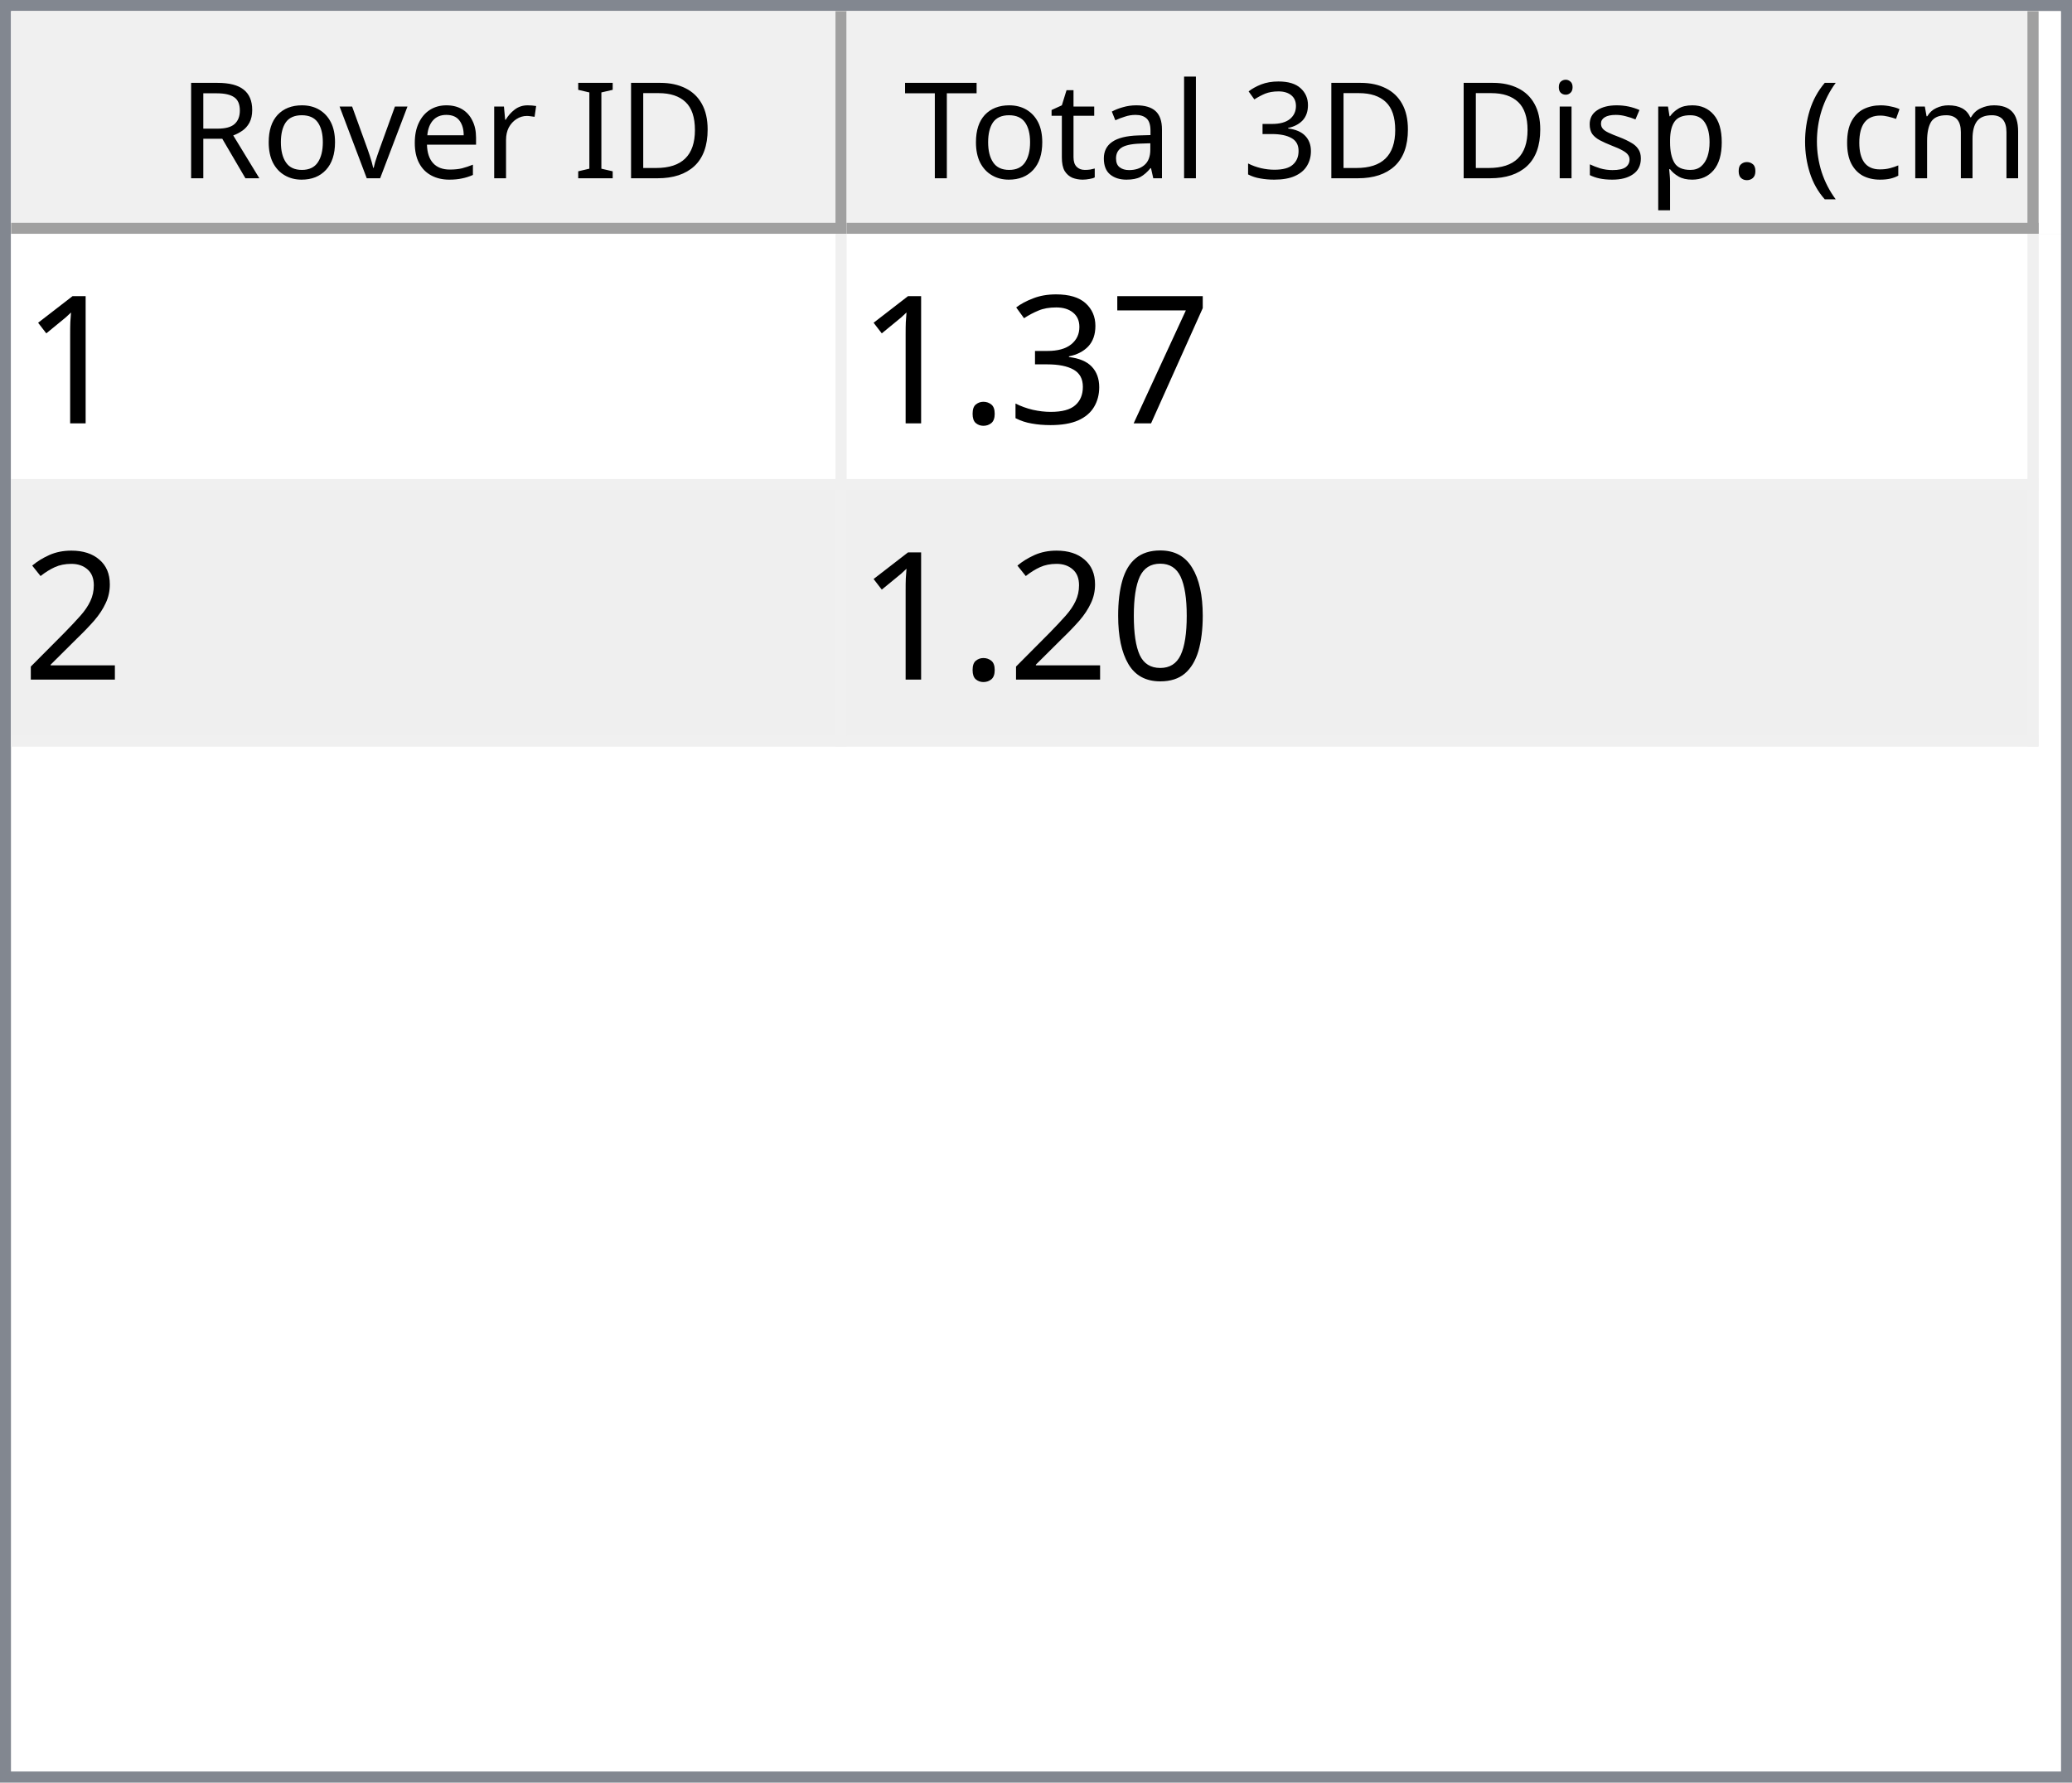
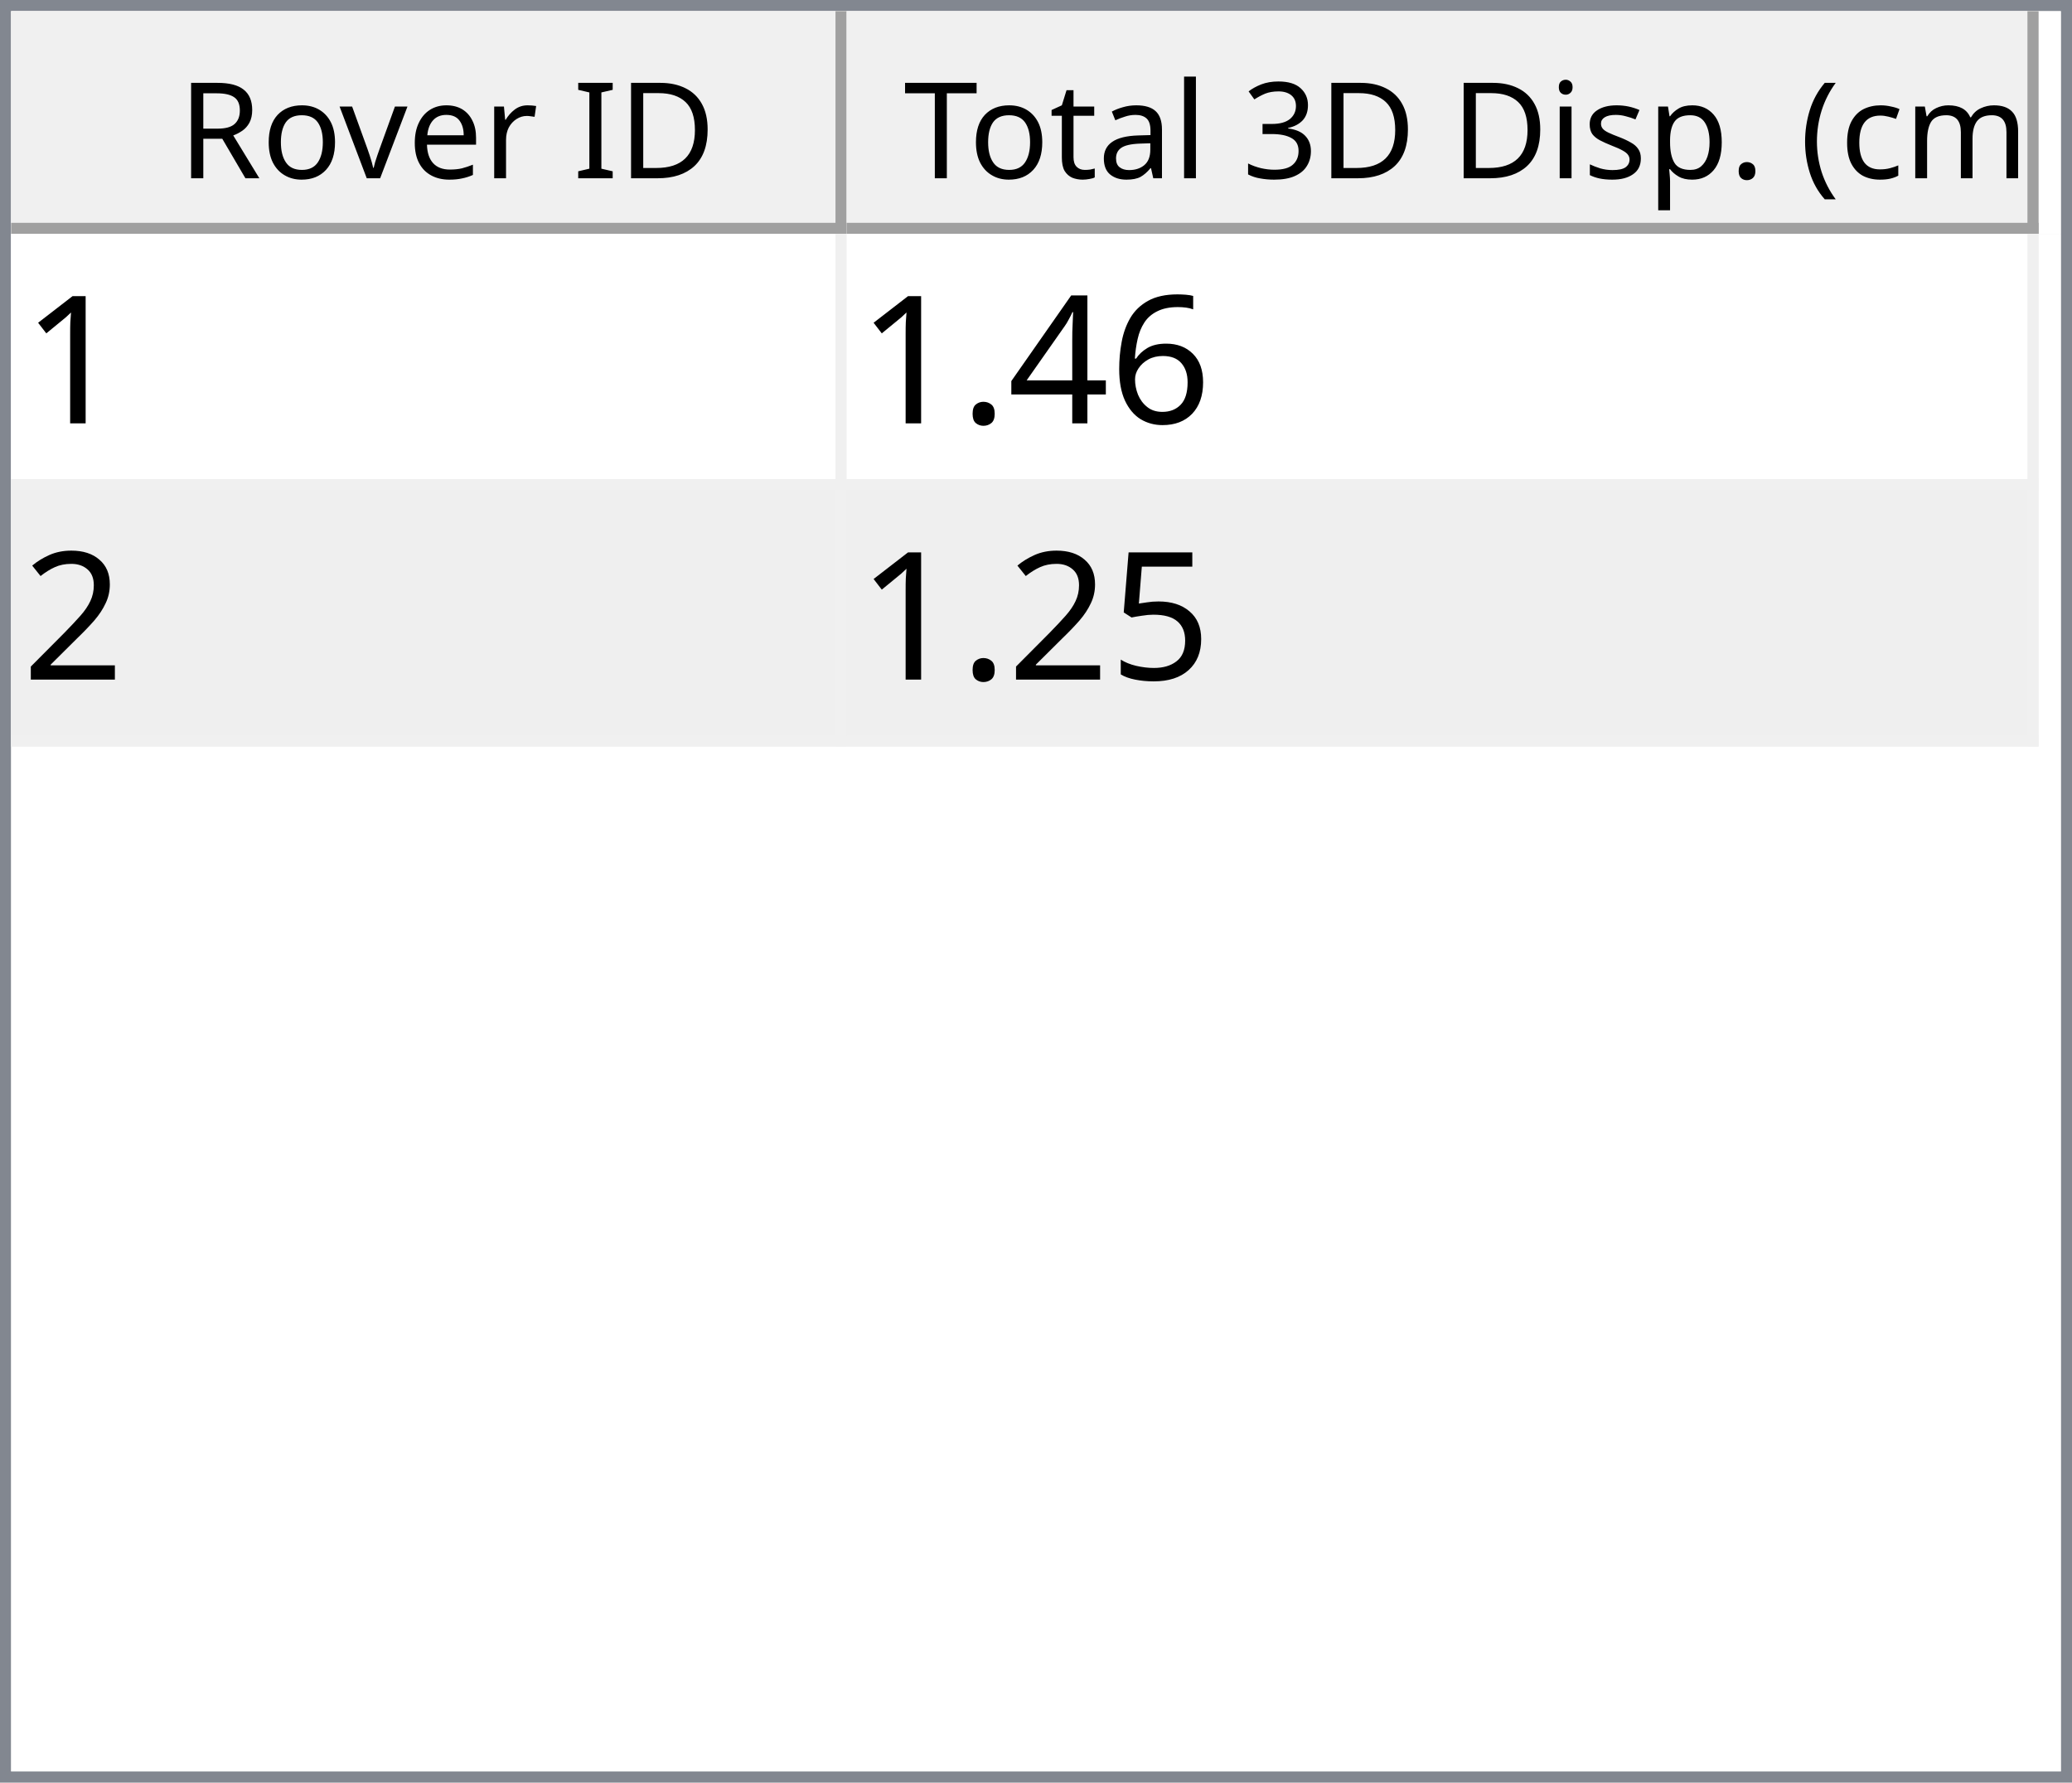
<svg xmlns="http://www.w3.org/2000/svg" style="fill-opacity:1; color-rendering:auto; color-interpolation:auto; text-rendering:auto; stroke:black; stroke-linecap:square; stroke-miterlimit:10; shape-rendering:auto; stroke-opacity:1; fill:black; stroke-dasharray:none; font-weight:normal; stroke-width:1; font-family:'Dialog'; font-style:normal; stroke-linejoin:miter; font-size:12px; stroke-dashoffset:0; image-rendering:auto;" width="186" height="160">
  <defs id="genericDefs" />
  <g>
    <defs id="defs1">
      <clipPath clipPathUnits="userSpaceOnUse" id="clipPath1">
        <path d="M0 0 L186 0 L186 160 L0 160 L0 0 Z" />
      </clipPath>
      <clipPath clipPathUnits="userSpaceOnUse" id="clipPath2">
        <path d="M0 0 L0 160 L186 160 L186 0 Z" />
      </clipPath>
      <clipPath clipPathUnits="userSpaceOnUse" id="clipPath3">
        <path d="M0 0 L0 20 L184 20 L184 0 Z" />
      </clipPath>
      <clipPath clipPathUnits="userSpaceOnUse" id="clipPath4">
        <path d="M0 0 L0 20 L75 20 L75 0 Z" />
      </clipPath>
      <clipPath clipPathUnits="userSpaceOnUse" id="clipPath5">
        <path d="M1 1 L1 19 L74 19 L74 1 Z" />
      </clipPath>
      <clipPath clipPathUnits="userSpaceOnUse" id="clipPath6">
        <path d="M0 0 L0 18 L73 18 L73 0 Z" />
      </clipPath>
      <clipPath clipPathUnits="userSpaceOnUse" id="clipPath7">
        <path d="M-0.5 -0.5 L-0.5 19.5 L74.5 19.5 L74.5 -0.5 Z" />
      </clipPath>
      <clipPath clipPathUnits="userSpaceOnUse" id="clipPath8">
        <path d="M0 0 L0 20 L107 20 L107 0 Z" />
      </clipPath>
      <clipPath clipPathUnits="userSpaceOnUse" id="clipPath9">
        <path d="M1 1 L1 19 L106 19 L106 1 Z" />
      </clipPath>
      <clipPath clipPathUnits="userSpaceOnUse" id="clipPath10">
        <path d="M0 0 L0 18 L105 18 L105 0 Z" />
      </clipPath>
      <clipPath clipPathUnits="userSpaceOnUse" id="clipPath11">
        <path d="M-0.5 -0.5 L-0.5 19.5 L106.5 19.5 L106.5 -0.5 Z" />
      </clipPath>
      <clipPath clipPathUnits="userSpaceOnUse" id="clipPath12">
        <path d="M0 0 L0 138 L184 138 L184 0 Z" />
      </clipPath>
      <clipPath clipPathUnits="userSpaceOnUse" id="clipPath13">
        <path d="M0 0 L0 46 L182 46 L182 0 Z" />
      </clipPath>
      <clipPath clipPathUnits="userSpaceOnUse" id="clipPath14">
        <path d="M-0.5 -0.5 L-0.5 45.5 L181.5 45.5 L181.5 -0.5 Z" />
      </clipPath>
      <clipPath clipPathUnits="userSpaceOnUse" id="clipPath15">
        <path d="M0 0 L0 22 L74 22 L74 0 Z" />
      </clipPath>
      <clipPath clipPathUnits="userSpaceOnUse" id="clipPath16">
        <path d="M0 0 L0 22 L106 22 L106 0 Z" />
      </clipPath>
      <font horiz-adv-x="64.551" id="font1">
        <font-face ascent="107.91" descent="25.098" units-per-em="100" style="font-style:normal; font-family:Segoe UI; font-weight:normal;" />
        <missing-glyph horiz-adv-x="64.551" d="M8.109 0 L8.109 68.266 L56.453 68.266 L56.453 0 L8.109 0 ZM15.328 7.234 L49.219 7.234 L49.219 61.031 L15.328 61.031 L15.328 7.234 Z" />
        <glyph unicode="D" horiz-adv-x="70.117" d="M9.188 0 L9.188 70.016 L28.516 70.016 Q65.531 70.016 65.531 35.891 Q65.531 19.672 55.25 9.836 Q44.969 0 27.734 0 L9.188 0 ZM17.391 62.594 L17.391 7.422 L27.828 7.422 Q41.609 7.422 49.273 14.797 Q56.938 22.172 56.938 35.688 Q56.938 62.594 28.328 62.594 L17.391 62.594 Z" />
        <glyph unicode="I" horiz-adv-x="26.611" d="M17.391 0 L9.188 0 L9.188 70.016 L17.391 70.016 L17.391 0 Z" />
        <glyph unicode=" " horiz-adv-x="27.393" d="" />
        <glyph unicode="r" horiz-adv-x="34.766" d="M34.188 41.891 Q32.078 43.5 28.125 43.5 Q23 43.5 19.555 38.672 Q16.109 33.844 16.109 25.484 L16.109 0 L8.109 0 L8.109 50 L16.109 50 L16.109 39.703 L16.312 39.703 Q18.016 44.969 21.531 47.922 Q25.047 50.875 29.391 50.875 Q32.516 50.875 34.188 50.203 L34.188 41.891 Z" />
        <glyph unicode="e" horiz-adv-x="52.295" d="M48.297 23 L12.984 23 Q13.188 14.656 17.484 10.109 Q21.781 5.562 29.297 5.562 Q37.75 5.562 44.828 11.141 L44.828 3.609 Q38.234 -1.172 27.391 -1.172 Q16.797 -1.172 10.742 5.641 Q4.688 12.453 4.688 24.812 Q4.688 36.469 11.305 43.82 Q17.922 51.172 27.734 51.172 Q37.547 51.172 42.922 44.828 Q48.297 38.484 48.297 27.203 L48.297 23 ZM40.094 29.781 Q40.047 36.719 36.75 40.578 Q33.453 44.438 27.594 44.438 Q21.922 44.438 17.969 40.383 Q14.016 36.328 13.094 29.781 L40.094 29.781 Z" />
        <glyph unicode="v" horiz-adv-x="47.9" d="M47.406 50 L27.484 0 L19.625 0 L0.688 50 L9.469 50 L22.172 13.672 Q23.578 9.672 23.922 6.688 L24.125 6.688 Q24.609 10.453 25.688 13.484 L38.969 50 L47.406 50 Z" />
        <glyph unicode="o" horiz-adv-x="58.594" d="M29 -1.172 Q17.922 -1.172 11.305 5.836 Q4.688 12.844 4.688 24.422 Q4.688 37.016 11.57 44.094 Q18.453 51.172 30.172 51.172 Q41.359 51.172 47.633 44.289 Q53.906 37.406 53.906 25.203 Q53.906 13.234 47.141 6.031 Q40.375 -1.172 29 -1.172 ZM29.594 44.438 Q21.875 44.438 17.383 39.188 Q12.891 33.938 12.891 24.703 Q12.891 15.828 17.43 10.695 Q21.969 5.562 29.594 5.562 Q37.359 5.562 41.531 10.594 Q45.703 15.625 45.703 24.906 Q45.703 34.281 41.531 39.359 Q37.359 44.438 29.594 44.438 Z" />
        <glyph unicode="R" horiz-adv-x="59.814" d="M59.375 0 L49.609 0 L37.891 19.625 Q36.281 22.359 34.766 24.289 Q33.25 26.219 31.664 27.438 Q30.078 28.656 28.25 29.219 Q26.422 29.781 24.125 29.781 L17.391 29.781 L17.391 0 L9.188 0 L9.188 70.016 L30.078 70.016 Q34.672 70.016 38.555 68.867 Q42.438 67.719 45.289 65.375 Q48.141 63.031 49.758 59.547 Q51.375 56.062 51.375 51.375 Q51.375 47.703 50.273 44.656 Q49.172 41.609 47.148 39.211 Q45.125 36.812 42.266 35.133 Q39.406 33.453 35.844 32.516 L35.844 32.328 Q37.594 31.547 38.891 30.547 Q40.188 29.547 41.359 28.18 Q42.531 26.812 43.68 25.078 Q44.828 23.344 46.234 21.047 L59.375 0 ZM17.391 62.594 L17.391 37.203 L28.516 37.203 Q31.594 37.203 34.203 38.133 Q36.812 39.062 38.719 40.797 Q40.625 42.531 41.703 45.047 Q42.781 47.562 42.781 50.688 Q42.781 56.297 39.141 59.445 Q35.5 62.594 28.609 62.594 L17.391 62.594 Z" />
        <glyph unicode=")" horiz-adv-x="30.176" d="M8.297 -15.922 L1.172 -15.922 Q16.406 2.344 16.406 26.812 Q16.406 51.469 1.078 70.016 L8.297 70.016 Q23.531 52.156 23.531 26.703 Q23.531 1.375 8.297 -15.922 Z" />
        <glyph unicode="m" horiz-adv-x="86.133" d="M79.109 0 L71.094 0 L71.094 28.719 Q71.094 37.016 68.531 40.727 Q65.969 44.438 59.906 44.438 Q54.781 44.438 51.195 39.75 Q47.609 35.062 47.609 28.516 L47.609 0 L39.594 0 L39.594 29.688 Q39.594 44.438 28.219 44.438 Q22.953 44.438 19.531 40.016 Q16.109 35.594 16.109 28.516 L16.109 0 L8.109 0 L8.109 50 L16.109 50 L16.109 42.094 L16.312 42.094 Q21.625 51.172 31.844 51.172 Q36.969 51.172 40.773 48.312 Q44.578 45.453 46 40.828 Q51.562 51.172 62.594 51.172 Q79.109 51.172 79.109 30.812 L79.109 0 Z" />
        <glyph unicode="c" horiz-adv-x="46.191" d="M42.188 2.297 Q36.422 -1.172 28.516 -1.172 Q17.828 -1.172 11.258 5.789 Q4.688 12.75 4.688 23.828 Q4.688 36.188 11.766 43.68 Q18.844 51.172 30.672 51.172 Q37.25 51.172 42.281 48.734 L42.281 40.531 Q36.719 44.438 30.375 44.438 Q22.703 44.438 17.797 38.945 Q12.891 33.453 12.891 24.516 Q12.891 15.719 17.508 10.641 Q22.125 5.562 29.891 5.562 Q36.422 5.562 42.188 9.906 L42.188 2.297 Z" />
        <glyph unicode="(" horiz-adv-x="30.176" d="M29.109 -15.922 L21.969 -15.922 Q6.844 1.375 6.844 26.703 Q6.844 52.156 21.969 70.016 L29.203 70.016 Q13.875 51.469 13.875 26.812 Q13.875 2.344 29.109 -15.922 Z" />
        <glyph unicode="." horiz-adv-x="21.68" d="M10.891 -1.078 Q8.641 -1.078 7.055 0.539 Q5.469 2.156 5.469 4.391 Q5.469 6.641 7.055 8.273 Q8.641 9.906 10.891 9.906 Q13.188 9.906 14.797 8.273 Q16.406 6.641 16.406 4.391 Q16.406 2.156 14.797 0.539 Q13.188 -1.078 10.891 -1.078 Z" />
        <glyph unicode="p" horiz-adv-x="58.789" d="M16.312 7.234 L16.109 7.234 L16.109 -23 L8.109 -23 L8.109 50 L16.109 50 L16.109 41.219 L16.312 41.219 Q22.219 51.172 33.594 51.172 Q43.266 51.172 48.688 44.461 Q54.109 37.75 54.109 26.469 Q54.109 13.922 48 6.375 Q41.891 -1.172 31.297 -1.172 Q21.578 -1.172 16.312 7.234 ZM16.109 27.391 L16.109 20.406 Q16.109 14.203 20.141 9.883 Q24.172 5.562 30.375 5.562 Q37.641 5.562 41.773 11.133 Q45.906 16.703 45.906 26.609 Q45.906 34.969 42.047 39.703 Q38.188 44.438 31.594 44.438 Q24.609 44.438 20.359 39.578 Q16.109 34.719 16.109 27.391 Z" />
        <glyph unicode="s" horiz-adv-x="42.432" d="M5.078 1.812 L5.078 10.406 Q11.625 5.562 19.484 5.562 Q30.031 5.562 30.031 12.594 Q30.031 14.594 29.125 15.992 Q28.219 17.391 26.68 18.461 Q25.141 19.531 23.07 20.383 Q21 21.234 18.609 22.172 Q15.281 23.484 12.766 24.828 Q10.25 26.172 8.57 27.859 Q6.891 29.547 6.031 31.695 Q5.172 33.844 5.172 36.719 Q5.172 40.234 6.789 42.945 Q8.406 45.656 11.086 47.484 Q13.766 49.312 17.211 50.242 Q20.656 51.172 24.312 51.172 Q30.812 51.172 35.938 48.922 L35.938 40.828 Q30.422 44.438 23.25 44.438 Q21 44.438 19.195 43.922 Q17.391 43.406 16.094 42.477 Q14.797 41.547 14.086 40.258 Q13.375 38.969 13.375 37.406 Q13.375 35.453 14.086 34.133 Q14.797 32.812 16.164 31.789 Q17.531 30.766 19.484 29.938 Q21.438 29.109 23.922 28.125 Q27.25 26.859 29.883 25.516 Q32.516 24.172 34.375 22.484 Q36.234 20.797 37.234 18.602 Q38.234 16.406 38.234 13.375 Q38.234 9.672 36.602 6.938 Q34.969 4.203 32.234 2.398 Q29.5 0.594 25.93 -0.289 Q22.359 -1.172 18.453 -1.172 Q10.75 -1.172 5.078 1.812 Z" />
        <glyph unicode="i" horiz-adv-x="24.219" d="M12.203 62.703 Q10.062 62.703 8.547 64.164 Q7.031 65.625 7.031 67.875 Q7.031 70.125 8.547 71.609 Q10.062 73.094 12.203 73.094 Q14.406 73.094 15.945 71.609 Q17.484 70.125 17.484 67.875 Q17.484 65.719 15.945 64.211 Q14.406 62.703 12.203 62.703 ZM16.109 0 L8.109 0 L8.109 50 L16.109 50 L16.109 0 Z" />
        <glyph unicode="3" horiz-adv-x="53.906" d="M46.531 19.828 Q46.531 15.094 44.75 11.211 Q42.969 7.328 39.719 4.57 Q36.469 1.812 31.93 0.297 Q27.391 -1.219 21.922 -1.219 Q11.922 -1.219 6 2.594 L6 11.188 Q13.094 5.609 22.219 5.609 Q25.875 5.609 28.828 6.539 Q31.781 7.469 33.906 9.227 Q36.031 10.984 37.18 13.477 Q38.328 15.969 38.328 19.094 Q38.328 32.812 18.797 32.812 L12.984 32.812 L12.984 39.594 L18.5 39.594 Q35.797 39.594 35.797 52.484 Q35.797 64.406 22.609 64.406 Q15.188 64.406 8.688 59.422 L8.688 67.188 Q15.375 71.188 24.609 71.188 Q29 71.188 32.57 69.969 Q36.141 68.75 38.68 66.555 Q41.219 64.359 42.609 61.281 Q44 58.203 44 54.5 Q44 40.672 30.031 36.719 L30.031 36.531 Q33.594 36.141 36.625 34.797 Q39.656 33.453 41.852 31.305 Q44.047 29.156 45.289 26.25 Q46.531 23.344 46.531 19.828 Z" />
        <glyph unicode="l" horiz-adv-x="24.219" d="M16.109 0 L8.109 0 L8.109 74.031 L16.109 74.031 L16.109 0 Z" />
        <glyph unicode="a" horiz-adv-x="50.879" d="M43.891 0 L35.891 0 L35.891 7.812 L35.688 7.812 Q30.469 -1.172 20.312 -1.172 Q12.844 -1.172 8.617 2.781 Q4.391 6.734 4.391 13.281 Q4.391 27.297 20.906 29.594 L35.891 31.688 Q35.891 44.438 25.594 44.438 Q16.547 44.438 9.281 38.281 L9.281 46.484 Q16.656 51.172 26.266 51.172 Q43.891 51.172 43.891 32.516 L43.891 0 ZM35.891 25.297 L23.828 23.641 Q18.266 22.859 15.43 20.875 Q12.594 18.891 12.594 13.875 Q12.594 10.203 15.211 7.883 Q17.828 5.562 22.172 5.562 Q28.125 5.562 32.008 9.742 Q35.891 13.922 35.891 20.312 L35.891 25.297 Z" />
        <glyph unicode="t" horiz-adv-x="33.887" d="M31.297 0.484 Q28.469 -1.078 23.828 -1.078 Q10.688 -1.078 10.688 13.578 L10.688 43.172 L2.094 43.172 L2.094 50 L10.688 50 L10.688 62.203 L18.703 64.797 L18.703 50 L31.297 50 L31.297 43.172 L18.703 43.172 L18.703 14.984 Q18.703 9.969 20.414 7.82 Q22.125 5.672 26.078 5.672 Q29.109 5.672 31.297 7.328 L31.297 0.484 Z" />
        <glyph unicode="T" horiz-adv-x="52.393" d="M50.594 62.594 L30.375 62.594 L30.375 0 L22.172 0 L22.172 62.594 L2 62.594 L2 70.016 L50.594 70.016 L50.594 62.594 Z" />
      </font>
      <font horiz-adv-x="75.0" id="font2">
        <font-face ascent="100.537" descent="21.973" units-per-em="100" style="font-style:normal; font-family:sans-serif; font-weight:normal;" />
        <missing-glyph horiz-adv-x="75.0" d="M12.5 0 L12.5 62.5 L62.5 62.5 L62.5 0 L12.5 0 ZM14.062 1.562 L60.938 1.562 L60.938 60.938 L14.062 60.938 L14.062 1.562 Z" />
        <glyph unicode="1" horiz-adv-x="55.615" d="M37.25 0 L28.469 0 L28.469 56 Q25.297 52.984 20.141 49.953 Q14.984 46.922 10.891 45.406 L10.891 53.906 Q18.266 57.375 23.781 62.305 Q29.297 67.234 31.594 71.875 L37.25 71.875 L37.25 0 Z" />
-         <glyph unicode="7" horiz-adv-x="55.615" d="M4.734 62.203 L4.734 70.656 L51.078 70.656 L51.078 63.812 Q44.234 56.547 37.523 44.484 Q30.812 32.422 27.156 19.672 Q24.516 10.688 23.781 0 L14.75 0 Q14.891 8.453 18.062 20.414 Q21.234 32.375 27.172 43.484 Q33.109 54.594 39.797 62.203 L4.734 62.203 Z" />
-         <glyph unicode="3" horiz-adv-x="55.615" d="M4.203 18.891 L12.984 20.062 Q14.5 12.594 18.141 9.297 Q21.781 6 27 6 Q33.203 6 37.477 10.297 Q41.75 14.594 41.75 20.953 Q41.75 27 37.797 30.93 Q33.844 34.859 27.734 34.859 Q25.25 34.859 21.531 33.891 L22.516 41.609 Q23.391 41.5 23.922 41.5 Q29.547 41.5 34.039 44.43 Q38.531 47.359 38.531 53.469 Q38.531 58.297 35.258 61.477 Q31.984 64.656 26.812 64.656 Q21.688 64.656 18.266 61.43 Q14.844 58.203 13.875 51.766 L5.078 53.328 Q6.688 62.156 12.398 67.016 Q18.109 71.875 26.609 71.875 Q32.469 71.875 37.398 69.359 Q42.328 66.844 44.945 62.5 Q47.562 58.156 47.562 53.266 Q47.562 48.641 45.07 44.828 Q42.578 41.016 37.703 38.766 Q44.047 37.312 47.562 32.695 Q51.078 28.078 51.078 21.141 Q51.078 11.766 44.242 5.25 Q37.406 -1.266 26.953 -1.266 Q17.531 -1.266 11.305 4.352 Q5.078 9.969 4.203 18.891 Z" />
+         <glyph unicode="6" horiz-adv-x="55.615" d="M49.75 54.047 L41.016 53.375 Q39.844 58.547 37.703 60.891 Q34.125 64.656 28.906 64.656 Q24.703 64.656 21.531 62.312 Q17.391 59.281 14.992 53.469 Q12.594 47.656 12.5 36.922 Q15.672 41.75 20.266 44.094 Q24.859 46.438 29.891 46.438 Q38.672 46.438 44.852 39.969 Q51.031 33.5 51.031 23.25 Q51.031 16.5 48.125 10.719 Q45.219 4.938 40.141 1.859 Q35.062 -1.219 28.609 -1.219 Q17.625 -1.219 10.695 6.859 Q3.766 14.938 3.766 33.5 Q3.766 54.25 11.422 63.672 Q18.109 71.875 29.438 71.875 Q37.891 71.875 43.289 67.141 Q48.688 62.406 49.75 54.047 ZM13.875 23.188 Q13.875 18.656 15.797 14.508 Q17.719 10.359 21.188 8.18 Q24.656 6 28.469 6 Q34.031 6 38.039 10.492 Q42.047 14.984 42.047 22.703 Q42.047 30.125 38.086 34.398 Q34.125 38.672 28.125 38.672 Q22.172 38.672 18.023 34.398 Q13.875 30.125 13.875 23.188 Z" />
+         <glyph unicode="4" horiz-adv-x="55.615" d="M32.328 0 L32.328 17.141 L1.266 17.141 L1.266 25.203 L33.938 71.578 L41.109 71.578 L41.109 25.203 L50.781 25.203 L50.781 17.141 L41.109 17.141 L41.109 0 L32.328 0 ZM32.328 25.203 L32.328 57.469 L9.906 25.203 L32.328 25.203 Z" />
        <glyph unicode="." horiz-adv-x="27.783" d="M9.078 0 L9.078 10.016 L19.094 10.016 L19.094 0 L9.078 0 Z" />
        <glyph unicode="2" horiz-adv-x="55.615" d="M50.344 8.453 L50.344 0 L3.031 0 Q2.938 3.172 4.047 6.109 Q5.859 10.938 9.836 15.625 Q13.812 20.312 21.344 26.469 Q33.016 36.031 37.117 41.625 Q41.219 47.219 41.219 52.203 Q41.219 57.422 37.477 61.008 Q33.734 64.594 27.734 64.594 Q21.391 64.594 17.578 60.789 Q13.766 56.984 13.719 50.25 L4.688 51.172 Q5.609 61.281 11.664 66.578 Q17.719 71.875 27.938 71.875 Q38.234 71.875 44.242 66.164 Q50.25 60.453 50.25 52 Q50.25 47.703 48.492 43.555 Q46.734 39.406 42.656 34.812 Q38.578 30.219 29.109 22.219 Q21.188 15.578 18.945 13.211 Q16.703 10.844 15.234 8.453 L50.344 8.453 Z" />
-         <glyph unicode="0" horiz-adv-x="55.615" d="M4.156 35.297 Q4.156 48 6.766 55.742 Q9.375 63.484 14.523 67.68 Q19.672 71.875 27.484 71.875 Q33.25 71.875 37.594 69.555 Q41.938 67.234 44.773 62.867 Q47.609 58.5 49.219 52.227 Q50.828 45.953 50.828 35.297 Q50.828 22.703 48.242 14.969 Q45.656 7.234 40.508 3.008 Q35.359 -1.219 27.484 -1.219 Q17.141 -1.219 11.234 6.203 Q4.156 15.141 4.156 35.297 ZM13.188 35.297 Q13.188 17.672 17.312 11.836 Q21.438 6 27.484 6 Q33.547 6 37.672 11.859 Q41.797 17.719 41.797 35.297 Q41.797 52.984 37.672 58.789 Q33.547 64.594 27.391 64.594 Q21.344 64.594 17.719 59.469 Q13.188 52.938 13.188 35.297 Z" />
+         <glyph unicode="5" horiz-adv-x="55.615" d="M4.156 18.75 L13.375 19.531 Q14.406 12.797 18.141 9.398 Q21.875 6 27.156 6 Q33.5 6 37.891 10.789 Q42.281 15.578 42.281 23.484 Q42.281 31 38.062 35.352 Q33.844 39.703 27 39.703 Q22.75 39.703 19.336 37.773 Q15.922 35.844 13.969 32.766 L5.719 33.844 L12.641 70.609 L48.25 70.609 L48.25 62.203 L19.672 62.203 L15.828 42.969 Q22.266 47.469 29.344 47.469 Q38.719 47.469 45.164 40.969 Q51.609 34.469 51.609 24.266 Q51.609 14.547 45.953 7.469 Q39.062 -1.219 27.156 -1.219 Q17.391 -1.219 11.211 4.25 Q5.031 9.719 4.156 18.75 Z" />
      </font>
    </defs>
    <g style="fill:white; stroke:white;">
      <rect x="0" y="0" width="186" style="clip-path:url(#clipPath1); stroke:none;" height="160" />
    </g>
    <g style="fill:white; text-rendering:optimizeSpeed; color-rendering:optimizeSpeed; image-rendering:optimizeSpeed; shape-rendering:crispEdges; stroke:white; color-interpolation:sRGB;">
      <rect x="0" width="186" height="160" y="0" style="stroke:none;" />
      <path style="stroke:none;" d="M0 160 L186 160 L186 0 L0 0 Z" />
    </g>
    <g style="fill:rgb(240,240,240); font-family:'Segoe UI'; stroke:rgb(240,240,240);">
      <rect x="0" y="0" width="186" style="clip-path:url(#clipPath2); stroke:none;" height="160" />
    </g>
    <g style="fill:rgb(130,135,144); font-family:'Segoe UI'; stroke:rgb(130,135,144);">
      <path d="M0 0 L186 0 L186 160 L0 160 L0 0 ZM1 1 L185 1 L185 159 L1 159 L1 1 Z" style="fill-rule:evenodd; clip-path:url(#clipPath2); stroke:none;" />
    </g>
    <g style="fill:white; font-family:'Segoe UI'; stroke:white;" transform="translate(1,1)">
      <rect x="0" y="0" width="184" style="clip-path:url(#clipPath3); stroke:none;" height="20" />
    </g>
    <g style="fill:rgb(240,240,240); font-family:'Segoe UI'; stroke:rgb(240,240,240);" transform="translate(1,1)">
      <rect x="0" y="0" width="75" style="clip-path:url(#clipPath4); stroke:none;" height="20" />
    </g>
    <g style="font-family:'Segoe UI';" transform="translate(2,2)">
      <text x="14" xml:space="preserve" y="14" style="clip-path:url(#clipPath6); stroke:none;">Rover ID</text>
    </g>
    <g style="fill:rgb(160,160,160); font-family:'Segoe UI'; stroke:rgb(160,160,160); stroke-linejoin:bevel;" transform="translate(1.5,1.5)">
      <line x1="74" x2="74" y1="0" style="fill:none; clip-path:url(#clipPath7);" y2="19" />
    </g>
    <g style="fill:rgb(160,160,160); font-family:'Segoe UI'; stroke:rgb(160,160,160); stroke-linejoin:bevel;" transform="matrix(1,0,0,1,1,1) translate(0.5,0.5)">
      <line x1="0" x2="74" y1="19" style="fill:none; clip-path:url(#clipPath7);" y2="19" />
    </g>
    <g style="fill:rgb(240,240,240); font-family:'Segoe UI'; stroke:rgb(240,240,240);" transform="translate(76,1)">
      <rect x="0" y="0" width="107" style="clip-path:url(#clipPath8); stroke:none;" height="20" />
    </g>
    <g style="font-family:'Segoe UI';" transform="translate(77,2)">
      <text x="1" xml:space="preserve" y="14" style="clip-path:url(#clipPath10); stroke:none;"> Total 3D Disp. (cm)</text>
    </g>
    <g style="fill:rgb(160,160,160); font-family:'Segoe UI'; stroke:rgb(160,160,160); stroke-linejoin:bevel;" transform="translate(76.5,1.5)">
      <line x1="106" x2="106" y1="0" style="fill:none; clip-path:url(#clipPath11);" y2="19" />
    </g>
    <g style="fill:rgb(160,160,160); font-family:'Segoe UI'; stroke:rgb(160,160,160); stroke-linejoin:bevel;" transform="matrix(1,0,0,1,76,1) translate(0.5,0.5)">
      <line x1="0" x2="106" y1="19" style="fill:none; clip-path:url(#clipPath11);" y2="19" />
    </g>
    <g style="fill:white; font-family:'Segoe UI'; stroke:white;" transform="translate(1,21)">
      <rect x="0" y="0" width="184" style="clip-path:url(#clipPath12); stroke:none;" height="138" />
    </g>
    <g style="fill:rgb(240,240,240); font-size:16px; font-family:sans-serif; stroke:rgb(240,240,240);" transform="translate(1,21)">
      <rect x="0" y="0" width="182" style="clip-path:url(#clipPath13); stroke:none;" height="46" />
      <line transform="translate(0.5,0.5)" x1="0" x2="181" y1="22" style="clip-path:url(#clipPath14); fill:none; stroke-linejoin:bevel;" y2="22" />
    </g>
    <g transform="matrix(1,0,0,1,1,21) translate(0.5,0.5)" style="fill:rgb(240,240,240); font-size:16px; font-family:sans-serif; stroke:rgb(240,240,240); stroke-linejoin:bevel;">
      <line x1="0" x2="181" y1="45" style="fill:none; clip-path:url(#clipPath14);" y2="45" />
    </g>
    <g transform="matrix(1,0,0,1,1,21) translate(0.5,0.5)" style="fill:rgb(240,240,240); font-size:16px; font-family:sans-serif; stroke:rgb(240,240,240); stroke-linejoin:bevel;">
      <line x1="74" x2="74" y1="0" style="fill:none; clip-path:url(#clipPath14);" y2="45" />
    </g>
    <g transform="matrix(1,0,0,1,1,21) translate(0.5,0.5)" style="fill:rgb(240,240,240); font-size:16px; font-family:sans-serif; stroke:rgb(240,240,240); stroke-linejoin:bevel;">
      <line x1="181" x2="181" y1="0" style="fill:none; clip-path:url(#clipPath14);" y2="45" />
    </g>
    <g style="fill:white; font-size:16px; font-family:sans-serif; stroke:white;" transform="matrix(1,0,0,1,1,21)">
      <rect x="0" y="0" width="74" style="clip-path:url(#clipPath15); stroke:none;" height="22" />
      <text x="1" y="17" style="fill:black; clip-path:url(#clipPath15); stroke:none;" xml:space="preserve">1</text>
    </g>
    <g style="fill:white; font-size:16px; font-family:sans-serif; stroke:white;" transform="matrix(1,0,0,1,1,21) translate(75,0)">
      <rect x="0" y="0" width="106" style="clip-path:url(#clipPath16); stroke:none;" height="22" />
-       <text x="1" y="17" style="fill:black; clip-path:url(#clipPath16); stroke:none;" xml:space="preserve">1.37</text>
+       <text x="1" y="17" style="fill:black; clip-path:url(#clipPath16); stroke:none;" xml:space="preserve">1.46</text>
    </g>
    <g style="fill:rgb(239,239,239); font-size:16px; font-family:sans-serif; stroke:rgb(239,239,239);" transform="matrix(1,0,0,1,1,21) translate(0,23)">
      <rect x="0" y="0" width="74" style="clip-path:url(#clipPath15); stroke:none;" height="22" />
      <text x="1" y="17" style="fill:black; clip-path:url(#clipPath15); stroke:none;" xml:space="preserve">2</text>
    </g>
    <g style="fill:rgb(239,239,239); font-size:16px; font-family:sans-serif; stroke:rgb(239,239,239);" transform="matrix(1,0,0,1,1,21) translate(75,23)">
      <rect x="0" y="0" width="106" style="clip-path:url(#clipPath16); stroke:none;" height="22" />
-       <text x="1" y="17" style="fill:black; clip-path:url(#clipPath16); stroke:none;" xml:space="preserve">1.20</text>
+       <text x="1" y="17" style="fill:black; clip-path:url(#clipPath16); stroke:none;" xml:space="preserve">1.25</text>
    </g>
  </g>
</svg>
